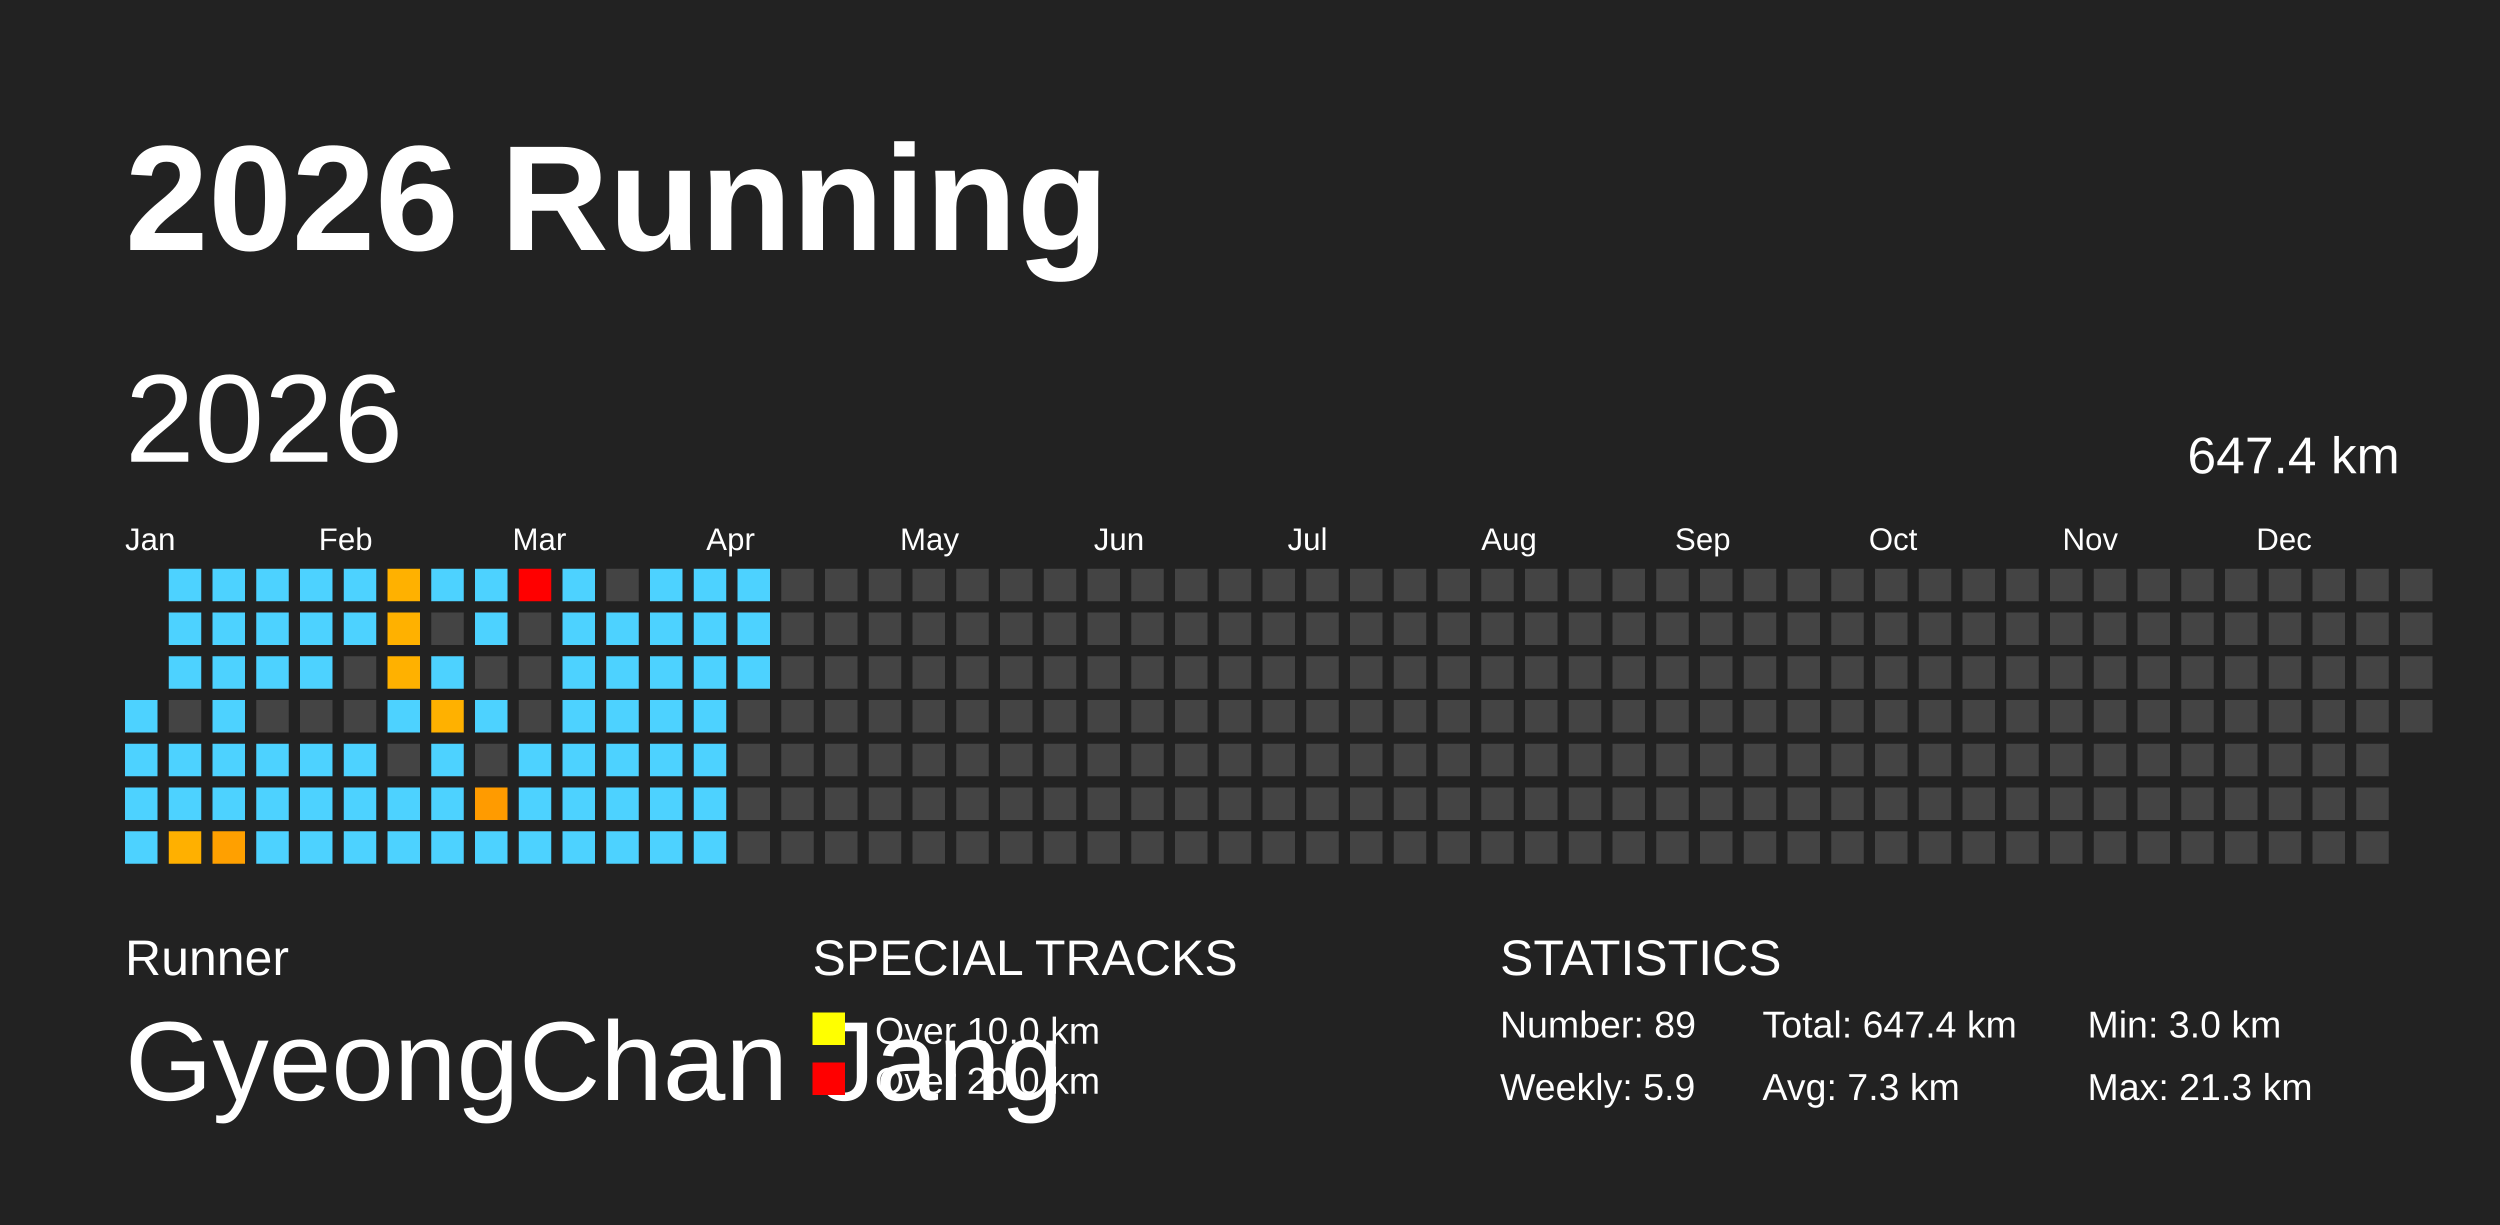
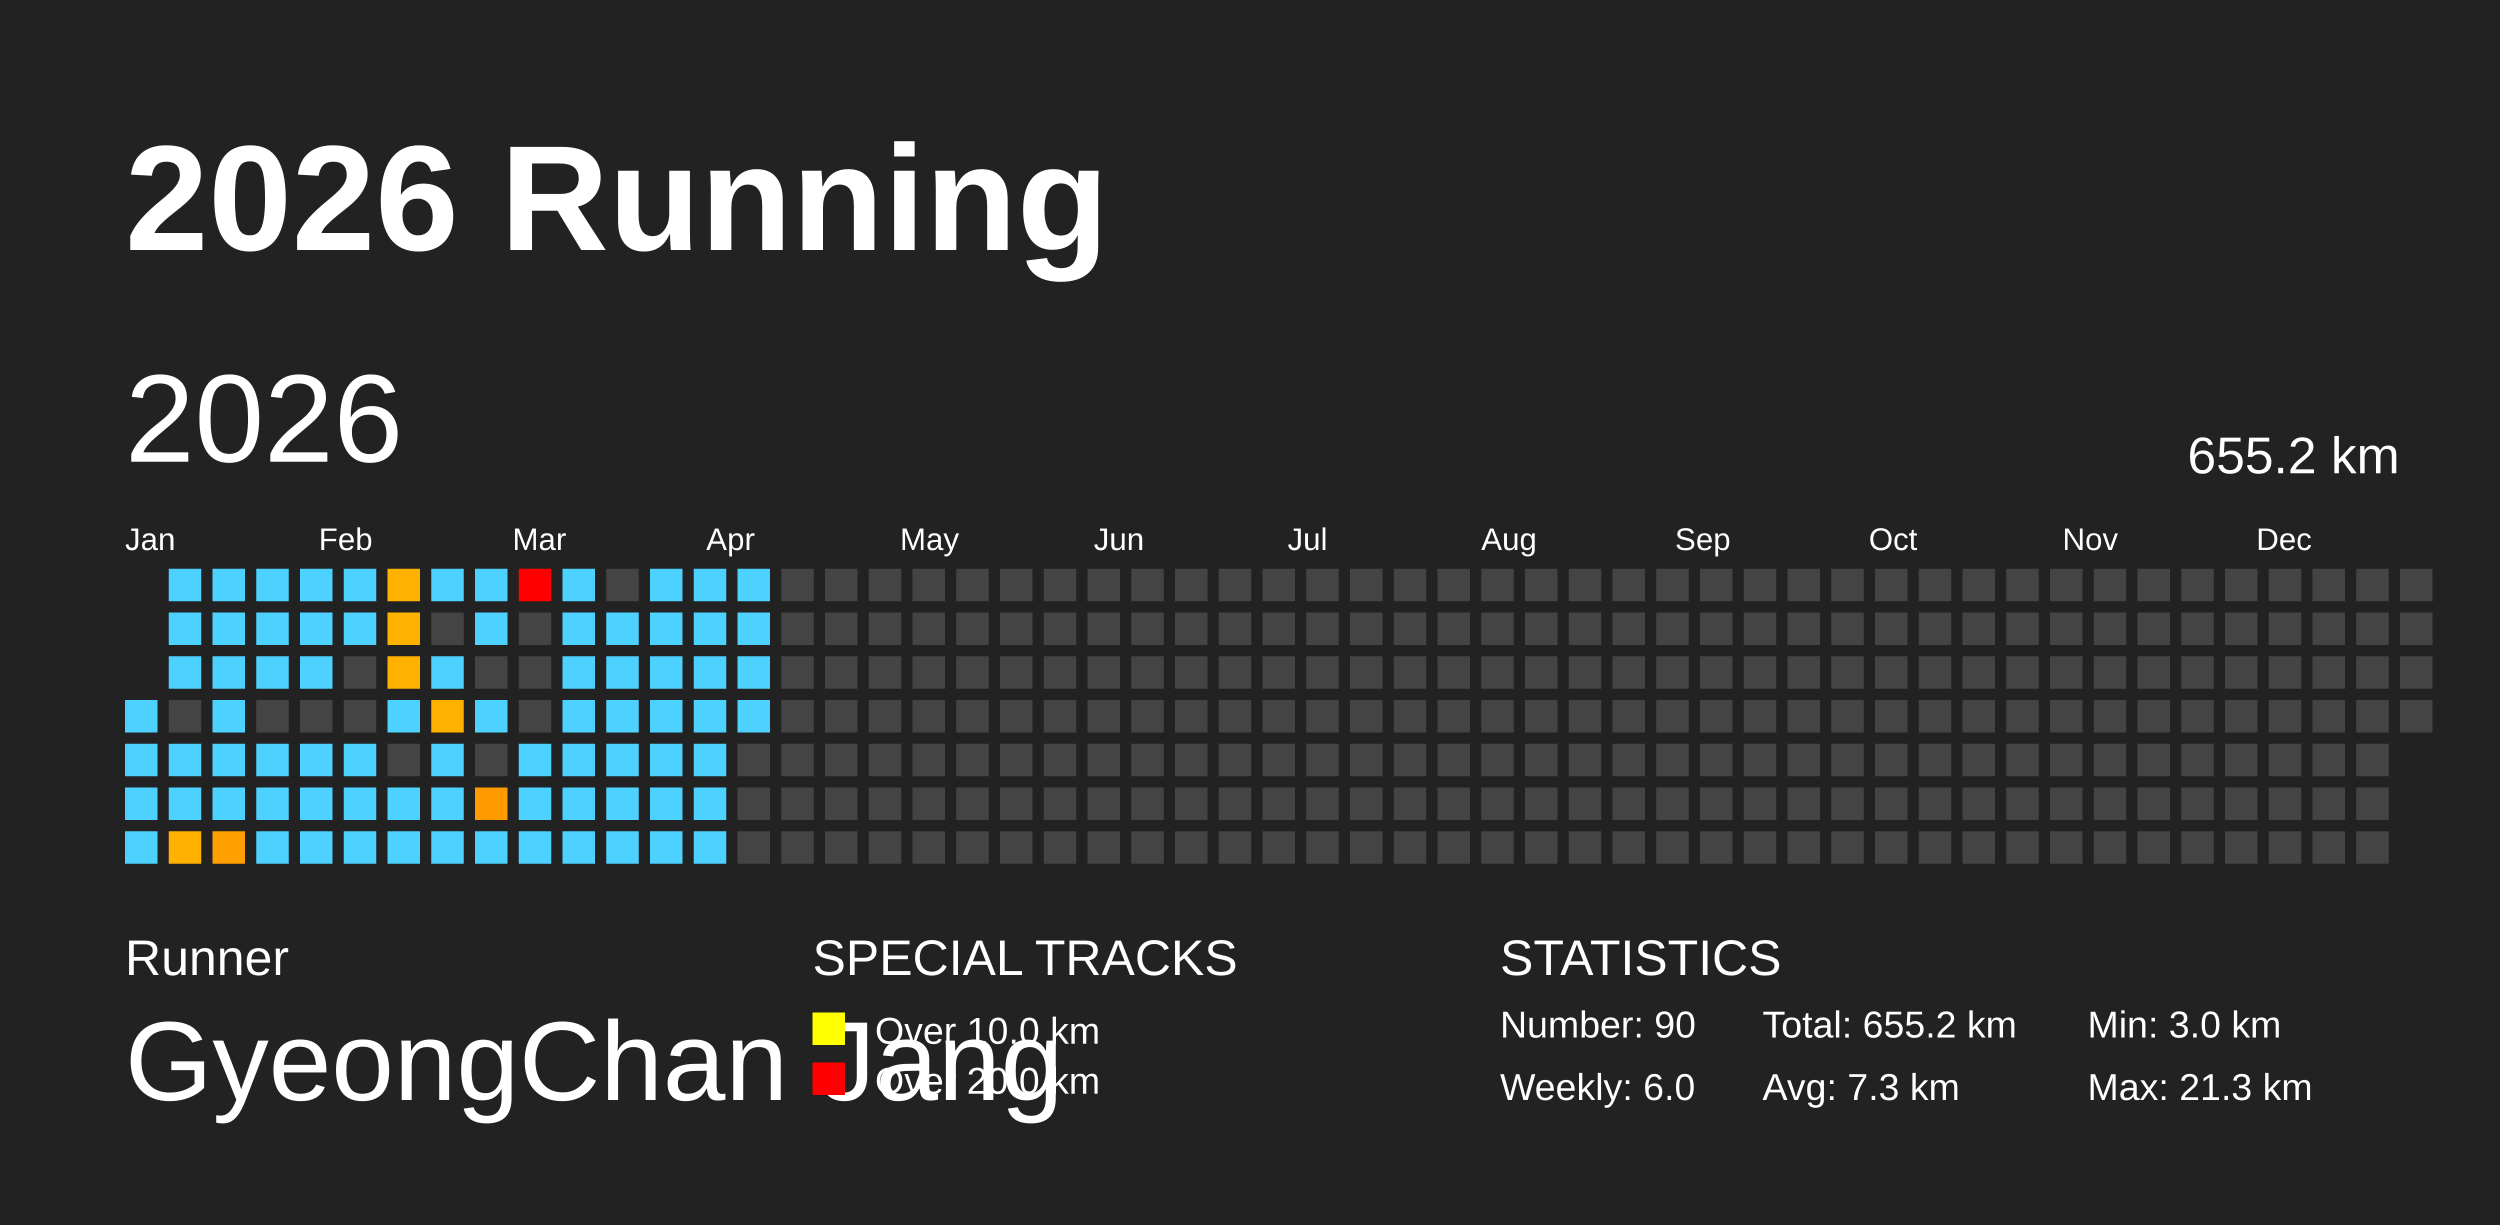
<svg xmlns="http://www.w3.org/2000/svg" baseProfile="full" height="98mm" version="1.1" viewBox="0,0,200,98" width="200mm">
  <defs />
  <rect fill="#222222" height="98" width="200" x="0" y="0" />
  <text fill="#FFFFFF" style="font-size:12px; font-family:Arial; font-weight:bold;" x="10" y="20">2026 Running</text>
  <text fill="#FFFFFF" style="font-size:4px; font-family:Arial" x="10" y="78">Runner</text>
  <text fill="#FFFFFF" style="font-size:9px; font-family:Arial" x="10" y="88">GyeongChan Jang</text>
  <text fill="#FFFFFF" style="font-size:4px; font-family:Arial" x="65" y="78">SPECIAL TRACKS</text>
  <rect fill="yellow" height="2.6" width="2.6" x="65" y="81" />
  <text fill="#FFFFFF" style="font-size:3px; font-family:Arial" x="70" y="83.5">Over 10.0 km</text>
  <rect fill="red" height="2.6" width="2.6" x="65" y="85" />
  <text fill="#FFFFFF" style="font-size:3px; font-family:Arial" x="70" y="87.5">Over 20.0 km</text>
  <text fill="#FFFFFF" style="font-size:4px; font-family:Arial" x="120" y="78">STATISTICS</text>
-   <text fill="#FFFFFF" style="font-size:3px; font-family:Arial" x="120" y="83">Number: 89</text>
-   <text fill="#FFFFFF" style="font-size:3px; font-family:Arial" x="120" y="88">Weekly: 5.9</text>
-   <text fill="#FFFFFF" style="font-size:3px; font-family:Arial" x="141" y="83">Total: 647.4 km</text>
+   <text fill="#FFFFFF" style="font-size:3px; font-family:Arial" x="120" y="83">Number: 90</text>
+   <text fill="#FFFFFF" style="font-size:3px; font-family:Arial" x="120" y="88">Weekly: 6.0</text>
+   <text fill="#FFFFFF" style="font-size:3px; font-family:Arial" x="141" y="83">Total: 655.2 km</text>
  <text fill="#FFFFFF" style="font-size:3px; font-family:Arial" x="141" y="88">Avg: 7.3 km</text>
  <text fill="#FFFFFF" style="font-size:3px; font-family:Arial" x="167" y="83">Min: 3.0 km</text>
  <text fill="#FFFFFF" style="font-size:3px; font-family:Arial" x="167" y="88">Max: 21.3 km</text>
  <text dominant-baseline="hanging" fill="#FFFFFF" style="font-size:10.0px; font-family:Arial;" x="10" y="30">2026</text>
-   <text dominant-baseline="hanging" fill="#FFFFFF" style="font-size:4.125px; font-family:Arial;" x="175" y="35">647.4 km</text>
+   <text dominant-baseline="hanging" fill="#FFFFFF" style="font-size:4.125px; font-family:Arial;" x="175" y="35">655.2 km</text>
  <text fill="#FFFFFF" style="font-size:2.5px; font-family:Arial" x="10.0" y="44">Jan</text>
  <text fill="#FFFFFF" style="font-size:2.5px; font-family:Arial" x="25.5" y="44">Feb</text>
  <text fill="#FFFFFF" style="font-size:2.5px; font-family:Arial" x="41.0" y="44">Mar</text>
  <text fill="#FFFFFF" style="font-size:2.5px; font-family:Arial" x="56.5" y="44">Apr</text>
  <text fill="#FFFFFF" style="font-size:2.5px; font-family:Arial" x="72.0" y="44">May</text>
  <text fill="#FFFFFF" style="font-size:2.5px; font-family:Arial" x="87.5" y="44">Jun</text>
  <text fill="#FFFFFF" style="font-size:2.5px; font-family:Arial" x="103.0" y="44">Jul</text>
  <text fill="#FFFFFF" style="font-size:2.5px; font-family:Arial" x="118.5" y="44">Aug</text>
  <text fill="#FFFFFF" style="font-size:2.5px; font-family:Arial" x="134.0" y="44">Sep</text>
  <text fill="#FFFFFF" style="font-size:2.5px; font-family:Arial" x="149.5" y="44">Oct</text>
  <text fill="#FFFFFF" style="font-size:2.5px; font-family:Arial" x="165.0" y="44">Nov</text>
  <text fill="#FFFFFF" style="font-size:2.5px; font-family:Arial" x="180.5" y="44">Dec</text>
  <rect fill="#4dd2ff" height="2.6" width="2.6" x="10.0" y="56.0" />
  <rect fill="#4dd2ff" height="2.6" width="2.6" x="10.0" y="59.5" />
  <rect fill="#4dd2ff" height="2.6" width="2.6" x="10.0" y="63.0" />
  <rect fill="#4dd2ff" height="2.6" width="2.6" x="10.0" y="66.5" />
  <rect fill="#4dd2ff" height="2.6" width="2.6" x="13.5" y="45.5" />
  <rect fill="#4dd2ff" height="2.6" width="2.6" x="13.5" y="49.0" />
  <rect fill="#4dd2ff" height="2.6" width="2.6" x="13.5" y="52.5" />
  <rect fill="#444444" height="2.6" width="2.6" x="13.5" y="56.0" />
  <rect fill="#4dd2ff" height="2.6" width="2.6" x="13.5" y="59.5" />
  <rect fill="#4dd2ff" height="2.6" width="2.6" x="13.5" y="63.0" />
  <rect fill="#ffb000" height="2.6" width="2.6" x="13.5" y="66.5" />
  <rect fill="#4dd2ff" height="2.6" width="2.6" x="17.0" y="45.5" />
  <rect fill="#4dd2ff" height="2.6" width="2.6" x="17.0" y="49.0" />
  <rect fill="#4dd2ff" height="2.6" width="2.6" x="17.0" y="52.5" />
  <rect fill="#4dd2ff" height="2.6" width="2.6" x="17.0" y="56.0" />
  <rect fill="#4dd2ff" height="2.6" width="2.6" x="17.0" y="59.5" />
  <rect fill="#4dd2ff" height="2.6" width="2.6" x="17.0" y="63.0" />
  <rect fill="#ffa000" height="2.6" width="2.6" x="17.0" y="66.5" />
  <rect fill="#4dd2ff" height="2.6" width="2.6" x="20.5" y="45.5" />
  <rect fill="#4dd2ff" height="2.6" width="2.6" x="20.5" y="49.0" />
  <rect fill="#4dd2ff" height="2.6" width="2.6" x="20.5" y="52.5" />
  <rect fill="#444444" height="2.6" width="2.6" x="20.5" y="56.0" />
  <rect fill="#4dd2ff" height="2.6" width="2.6" x="20.5" y="59.5" />
  <rect fill="#4dd2ff" height="2.6" width="2.6" x="20.5" y="63.0" />
  <rect fill="#4dd2ff" height="2.6" width="2.6" x="20.5" y="66.5" />
  <rect fill="#4dd2ff" height="2.6" width="2.6" x="24.0" y="45.5" />
  <rect fill="#4dd2ff" height="2.6" width="2.6" x="24.0" y="49.0" />
  <rect fill="#4dd2ff" height="2.6" width="2.6" x="24.0" y="52.5" />
  <rect fill="#444444" height="2.6" width="2.6" x="24.0" y="56.0" />
  <rect fill="#4dd2ff" height="2.6" width="2.6" x="24.0" y="59.5" />
  <rect fill="#4dd2ff" height="2.6" width="2.6" x="24.0" y="63.0" />
  <rect fill="#4dd2ff" height="2.6" width="2.6" x="24.0" y="66.5" />
  <rect fill="#4dd2ff" height="2.6" width="2.6" x="27.5" y="45.5" />
  <rect fill="#4dd2ff" height="2.6" width="2.6" x="27.5" y="49.0" />
  <rect fill="#444444" height="2.6" width="2.6" x="27.5" y="52.5" />
  <rect fill="#444444" height="2.6" width="2.6" x="27.5" y="56.0" />
  <rect fill="#4dd2ff" height="2.6" width="2.6" x="27.5" y="59.5" />
  <rect fill="#4dd2ff" height="2.6" width="2.6" x="27.5" y="63.0" />
  <rect fill="#4dd2ff" height="2.6" width="2.6" x="27.5" y="66.5" />
  <rect fill="#ffb100" height="2.6" width="2.6" x="31.0" y="45.5" />
  <rect fill="#ffb100" height="2.6" width="2.6" x="31.0" y="49.0" />
  <rect fill="#ffb100" height="2.6" width="2.6" x="31.0" y="52.5" />
  <rect fill="#4dd2ff" height="2.6" width="2.6" x="31.0" y="56.0" />
  <rect fill="#444444" height="2.6" width="2.6" x="31.0" y="59.5" />
  <rect fill="#4dd2ff" height="2.6" width="2.6" x="31.0" y="63.0" />
  <rect fill="#4dd2ff" height="2.6" width="2.6" x="31.0" y="66.5" />
  <rect fill="#4dd2ff" height="2.6" width="2.6" x="34.5" y="45.5" />
  <rect fill="#444444" height="2.6" width="2.6" x="34.5" y="49.0" />
  <rect fill="#4dd2ff" height="2.6" width="2.6" x="34.5" y="52.5" />
  <rect fill="#ffb100" height="2.6" width="2.6" x="34.5" y="56.0" />
  <rect fill="#4dd2ff" height="2.6" width="2.6" x="34.5" y="59.5" />
  <rect fill="#4dd2ff" height="2.6" width="2.6" x="34.5" y="63.0" />
  <rect fill="#4dd2ff" height="2.6" width="2.6" x="34.5" y="66.5" />
  <rect fill="#4dd2ff" height="2.6" width="2.6" x="38.0" y="45.5" />
  <rect fill="#4dd2ff" height="2.6" width="2.6" x="38.0" y="49.0" />
  <rect fill="#444444" height="2.6" width="2.6" x="38.0" y="52.5" />
  <rect fill="#4dd2ff" height="2.6" width="2.6" x="38.0" y="56.0" />
  <rect fill="#444444" height="2.6" width="2.6" x="38.0" y="59.5" />
  <rect fill="#ff9b00" height="2.6" width="2.6" x="38.0" y="63.0" />
  <rect fill="#4dd2ff" height="2.6" width="2.6" x="38.0" y="66.5" />
  <rect fill="red" height="2.6" width="2.6" x="41.5" y="45.5" />
  <rect fill="#444444" height="2.6" width="2.6" x="41.5" y="49.0" />
  <rect fill="#444444" height="2.6" width="2.6" x="41.5" y="52.5" />
  <rect fill="#444444" height="2.6" width="2.6" x="41.5" y="56.0" />
  <rect fill="#4dd2ff" height="2.6" width="2.6" x="41.5" y="59.5" />
  <rect fill="#4dd2ff" height="2.6" width="2.6" x="41.5" y="63.0" />
  <rect fill="#4dd2ff" height="2.6" width="2.6" x="41.5" y="66.5" />
  <rect fill="#4dd2ff" height="2.6" width="2.6" x="45.0" y="45.5" />
  <rect fill="#4dd2ff" height="2.6" width="2.6" x="45.0" y="49.0" />
  <rect fill="#4dd2ff" height="2.6" width="2.6" x="45.0" y="52.5" />
  <rect fill="#4dd2ff" height="2.6" width="2.6" x="45.0" y="56.0" />
  <rect fill="#4dd2ff" height="2.6" width="2.6" x="45.0" y="59.5" />
  <rect fill="#4dd2ff" height="2.6" width="2.6" x="45.0" y="63.0" />
  <rect fill="#4dd2ff" height="2.6" width="2.6" x="45.0" y="66.5" />
  <rect fill="#444444" height="2.6" width="2.6" x="48.5" y="45.5" />
  <rect fill="#4dd2ff" height="2.6" width="2.6" x="48.5" y="49.0" />
  <rect fill="#4dd2ff" height="2.6" width="2.6" x="48.5" y="52.5" />
  <rect fill="#4dd2ff" height="2.6" width="2.6" x="48.5" y="56.0" />
  <rect fill="#4dd2ff" height="2.6" width="2.6" x="48.5" y="59.5" />
  <rect fill="#4dd2ff" height="2.6" width="2.6" x="48.5" y="63.0" />
  <rect fill="#4dd2ff" height="2.6" width="2.6" x="48.5" y="66.5" />
  <rect fill="#4dd2ff" height="2.6" width="2.6" x="52.0" y="45.5" />
  <rect fill="#4dd2ff" height="2.6" width="2.6" x="52.0" y="49.0" />
  <rect fill="#4dd2ff" height="2.6" width="2.6" x="52.0" y="52.5" />
  <rect fill="#4dd2ff" height="2.6" width="2.6" x="52.0" y="56.0" />
  <rect fill="#4dd2ff" height="2.6" width="2.6" x="52.0" y="59.5" />
  <rect fill="#4dd2ff" height="2.6" width="2.6" x="52.0" y="63.0" />
  <rect fill="#4dd2ff" height="2.6" width="2.6" x="52.0" y="66.5" />
  <rect fill="#4dd2ff" height="2.6" width="2.6" x="55.5" y="45.5" />
  <rect fill="#4dd2ff" height="2.6" width="2.6" x="55.5" y="49.0" />
  <rect fill="#4dd2ff" height="2.6" width="2.6" x="55.5" y="52.5" />
  <rect fill="#4dd2ff" height="2.6" width="2.6" x="55.5" y="56.0" />
  <rect fill="#4dd2ff" height="2.6" width="2.6" x="55.5" y="59.5" />
  <rect fill="#4dd2ff" height="2.6" width="2.6" x="55.5" y="63.0" />
  <rect fill="#4dd2ff" height="2.6" width="2.6" x="55.5" y="66.5" />
  <rect fill="#4dd2ff" height="2.6" width="2.6" x="59.0" y="45.5" />
  <rect fill="#4dd2ff" height="2.6" width="2.6" x="59.0" y="49.0" />
  <rect fill="#4dd2ff" height="2.6" width="2.6" x="59.0" y="52.5" />
-   <rect fill="#444444" height="2.6" width="2.6" x="59.0" y="56.0" />
+   <rect fill="#4dd2ff" height="2.6" width="2.6" x="59.0" y="56.0" />
  <rect fill="#444444" height="2.6" width="2.6" x="59.0" y="59.5" />
  <rect fill="#444444" height="2.6" width="2.6" x="59.0" y="63.0" />
  <rect fill="#444444" height="2.6" width="2.6" x="59.0" y="66.5" />
  <rect fill="#444444" height="2.6" width="2.6" x="62.5" y="45.5" />
  <rect fill="#444444" height="2.6" width="2.6" x="62.5" y="49.0" />
  <rect fill="#444444" height="2.6" width="2.6" x="62.5" y="52.5" />
  <rect fill="#444444" height="2.6" width="2.6" x="62.5" y="56.0" />
  <rect fill="#444444" height="2.6" width="2.6" x="62.5" y="59.5" />
  <rect fill="#444444" height="2.6" width="2.6" x="62.5" y="63.0" />
  <rect fill="#444444" height="2.6" width="2.6" x="62.5" y="66.5" />
  <rect fill="#444444" height="2.6" width="2.6" x="66.0" y="45.5" />
  <rect fill="#444444" height="2.6" width="2.6" x="66.0" y="49.0" />
  <rect fill="#444444" height="2.6" width="2.6" x="66.0" y="52.5" />
  <rect fill="#444444" height="2.6" width="2.6" x="66.0" y="56.0" />
  <rect fill="#444444" height="2.6" width="2.6" x="66.0" y="59.5" />
  <rect fill="#444444" height="2.6" width="2.6" x="66.0" y="63.0" />
  <rect fill="#444444" height="2.6" width="2.6" x="66.0" y="66.5" />
  <rect fill="#444444" height="2.6" width="2.6" x="69.5" y="45.5" />
  <rect fill="#444444" height="2.6" width="2.6" x="69.5" y="49.0" />
  <rect fill="#444444" height="2.6" width="2.6" x="69.5" y="52.5" />
  <rect fill="#444444" height="2.6" width="2.6" x="69.5" y="56.0" />
  <rect fill="#444444" height="2.6" width="2.6" x="69.5" y="59.5" />
  <rect fill="#444444" height="2.6" width="2.6" x="69.5" y="63.0" />
  <rect fill="#444444" height="2.6" width="2.6" x="69.5" y="66.5" />
  <rect fill="#444444" height="2.6" width="2.6" x="73.0" y="45.5" />
  <rect fill="#444444" height="2.6" width="2.6" x="73.0" y="49.0" />
  <rect fill="#444444" height="2.6" width="2.6" x="73.0" y="52.5" />
  <rect fill="#444444" height="2.6" width="2.6" x="73.0" y="56.0" />
  <rect fill="#444444" height="2.6" width="2.6" x="73.0" y="59.5" />
  <rect fill="#444444" height="2.6" width="2.6" x="73.0" y="63.0" />
  <rect fill="#444444" height="2.6" width="2.6" x="73.0" y="66.5" />
  <rect fill="#444444" height="2.6" width="2.6" x="76.5" y="45.5" />
  <rect fill="#444444" height="2.6" width="2.6" x="76.5" y="49.0" />
  <rect fill="#444444" height="2.6" width="2.6" x="76.5" y="52.5" />
  <rect fill="#444444" height="2.6" width="2.6" x="76.5" y="56.0" />
  <rect fill="#444444" height="2.6" width="2.6" x="76.5" y="59.5" />
  <rect fill="#444444" height="2.6" width="2.6" x="76.5" y="63.0" />
  <rect fill="#444444" height="2.6" width="2.6" x="76.5" y="66.5" />
  <rect fill="#444444" height="2.6" width="2.6" x="80.0" y="45.5" />
  <rect fill="#444444" height="2.6" width="2.6" x="80.0" y="49.0" />
  <rect fill="#444444" height="2.6" width="2.6" x="80.0" y="52.5" />
  <rect fill="#444444" height="2.6" width="2.6" x="80.0" y="56.0" />
  <rect fill="#444444" height="2.6" width="2.6" x="80.0" y="59.5" />
  <rect fill="#444444" height="2.6" width="2.6" x="80.0" y="63.0" />
  <rect fill="#444444" height="2.6" width="2.6" x="80.0" y="66.5" />
  <rect fill="#444444" height="2.6" width="2.6" x="83.5" y="45.5" />
  <rect fill="#444444" height="2.6" width="2.6" x="83.5" y="49.0" />
  <rect fill="#444444" height="2.6" width="2.6" x="83.5" y="52.5" />
  <rect fill="#444444" height="2.6" width="2.6" x="83.5" y="56.0" />
  <rect fill="#444444" height="2.6" width="2.6" x="83.5" y="59.5" />
  <rect fill="#444444" height="2.6" width="2.6" x="83.5" y="63.0" />
  <rect fill="#444444" height="2.6" width="2.6" x="83.5" y="66.5" />
  <rect fill="#444444" height="2.6" width="2.6" x="87.0" y="45.5" />
  <rect fill="#444444" height="2.6" width="2.6" x="87.0" y="49.0" />
  <rect fill="#444444" height="2.6" width="2.6" x="87.0" y="52.5" />
  <rect fill="#444444" height="2.6" width="2.6" x="87.0" y="56.0" />
  <rect fill="#444444" height="2.6" width="2.6" x="87.0" y="59.5" />
  <rect fill="#444444" height="2.6" width="2.6" x="87.0" y="63.0" />
  <rect fill="#444444" height="2.6" width="2.6" x="87.0" y="66.5" />
  <rect fill="#444444" height="2.6" width="2.6" x="90.5" y="45.5" />
  <rect fill="#444444" height="2.6" width="2.6" x="90.5" y="49.0" />
  <rect fill="#444444" height="2.6" width="2.6" x="90.5" y="52.5" />
  <rect fill="#444444" height="2.6" width="2.6" x="90.5" y="56.0" />
  <rect fill="#444444" height="2.6" width="2.6" x="90.5" y="59.5" />
  <rect fill="#444444" height="2.6" width="2.6" x="90.5" y="63.0" />
  <rect fill="#444444" height="2.6" width="2.6" x="90.5" y="66.5" />
  <rect fill="#444444" height="2.6" width="2.6" x="94.0" y="45.5" />
  <rect fill="#444444" height="2.6" width="2.6" x="94.0" y="49.0" />
  <rect fill="#444444" height="2.6" width="2.6" x="94.0" y="52.5" />
  <rect fill="#444444" height="2.6" width="2.6" x="94.0" y="56.0" />
  <rect fill="#444444" height="2.6" width="2.6" x="94.0" y="59.5" />
  <rect fill="#444444" height="2.6" width="2.6" x="94.0" y="63.0" />
  <rect fill="#444444" height="2.6" width="2.6" x="94.0" y="66.5" />
  <rect fill="#444444" height="2.6" width="2.6" x="97.5" y="45.5" />
  <rect fill="#444444" height="2.6" width="2.6" x="97.5" y="49.0" />
  <rect fill="#444444" height="2.6" width="2.6" x="97.5" y="52.5" />
  <rect fill="#444444" height="2.6" width="2.6" x="97.5" y="56.0" />
  <rect fill="#444444" height="2.6" width="2.6" x="97.5" y="59.5" />
  <rect fill="#444444" height="2.6" width="2.6" x="97.5" y="63.0" />
  <rect fill="#444444" height="2.6" width="2.6" x="97.5" y="66.5" />
  <rect fill="#444444" height="2.6" width="2.6" x="101.0" y="45.5" />
  <rect fill="#444444" height="2.6" width="2.6" x="101.0" y="49.0" />
  <rect fill="#444444" height="2.6" width="2.6" x="101.0" y="52.5" />
  <rect fill="#444444" height="2.6" width="2.6" x="101.0" y="56.0" />
  <rect fill="#444444" height="2.6" width="2.6" x="101.0" y="59.5" />
  <rect fill="#444444" height="2.6" width="2.6" x="101.0" y="63.0" />
  <rect fill="#444444" height="2.6" width="2.6" x="101.0" y="66.5" />
  <rect fill="#444444" height="2.6" width="2.6" x="104.5" y="45.5" />
  <rect fill="#444444" height="2.6" width="2.6" x="104.5" y="49.0" />
  <rect fill="#444444" height="2.6" width="2.6" x="104.5" y="52.5" />
  <rect fill="#444444" height="2.6" width="2.6" x="104.5" y="56.0" />
  <rect fill="#444444" height="2.6" width="2.6" x="104.5" y="59.5" />
  <rect fill="#444444" height="2.6" width="2.6" x="104.5" y="63.0" />
  <rect fill="#444444" height="2.6" width="2.6" x="104.5" y="66.5" />
  <rect fill="#444444" height="2.6" width="2.6" x="108.0" y="45.5" />
  <rect fill="#444444" height="2.6" width="2.6" x="108.0" y="49.0" />
  <rect fill="#444444" height="2.6" width="2.6" x="108.0" y="52.5" />
  <rect fill="#444444" height="2.6" width="2.6" x="108.0" y="56.0" />
  <rect fill="#444444" height="2.6" width="2.6" x="108.0" y="59.5" />
  <rect fill="#444444" height="2.6" width="2.6" x="108.0" y="63.0" />
  <rect fill="#444444" height="2.6" width="2.6" x="108.0" y="66.5" />
  <rect fill="#444444" height="2.6" width="2.6" x="111.5" y="45.5" />
  <rect fill="#444444" height="2.6" width="2.6" x="111.5" y="49.0" />
  <rect fill="#444444" height="2.6" width="2.6" x="111.5" y="52.5" />
  <rect fill="#444444" height="2.6" width="2.6" x="111.5" y="56.0" />
  <rect fill="#444444" height="2.6" width="2.6" x="111.5" y="59.5" />
  <rect fill="#444444" height="2.6" width="2.6" x="111.5" y="63.0" />
  <rect fill="#444444" height="2.6" width="2.6" x="111.5" y="66.5" />
  <rect fill="#444444" height="2.6" width="2.6" x="115.0" y="45.5" />
  <rect fill="#444444" height="2.6" width="2.6" x="115.0" y="49.0" />
  <rect fill="#444444" height="2.6" width="2.6" x="115.0" y="52.5" />
  <rect fill="#444444" height="2.6" width="2.6" x="115.0" y="56.0" />
  <rect fill="#444444" height="2.6" width="2.6" x="115.0" y="59.5" />
  <rect fill="#444444" height="2.6" width="2.6" x="115.0" y="63.0" />
  <rect fill="#444444" height="2.6" width="2.6" x="115.0" y="66.5" />
  <rect fill="#444444" height="2.6" width="2.6" x="118.5" y="45.5" />
  <rect fill="#444444" height="2.6" width="2.6" x="118.5" y="49.0" />
  <rect fill="#444444" height="2.6" width="2.6" x="118.5" y="52.5" />
  <rect fill="#444444" height="2.6" width="2.6" x="118.5" y="56.0" />
  <rect fill="#444444" height="2.6" width="2.6" x="118.5" y="59.5" />
  <rect fill="#444444" height="2.6" width="2.6" x="118.5" y="63.0" />
  <rect fill="#444444" height="2.6" width="2.6" x="118.5" y="66.5" />
  <rect fill="#444444" height="2.6" width="2.6" x="122.0" y="45.5" />
  <rect fill="#444444" height="2.6" width="2.6" x="122.0" y="49.0" />
  <rect fill="#444444" height="2.6" width="2.6" x="122.0" y="52.5" />
  <rect fill="#444444" height="2.6" width="2.6" x="122.0" y="56.0" />
  <rect fill="#444444" height="2.6" width="2.6" x="122.0" y="59.5" />
  <rect fill="#444444" height="2.6" width="2.6" x="122.0" y="63.0" />
  <rect fill="#444444" height="2.6" width="2.6" x="122.0" y="66.5" />
  <rect fill="#444444" height="2.6" width="2.6" x="125.5" y="45.5" />
  <rect fill="#444444" height="2.6" width="2.6" x="125.5" y="49.0" />
  <rect fill="#444444" height="2.6" width="2.6" x="125.5" y="52.5" />
  <rect fill="#444444" height="2.6" width="2.6" x="125.5" y="56.0" />
  <rect fill="#444444" height="2.6" width="2.6" x="125.5" y="59.5" />
  <rect fill="#444444" height="2.6" width="2.6" x="125.5" y="63.0" />
  <rect fill="#444444" height="2.6" width="2.6" x="125.5" y="66.5" />
  <rect fill="#444444" height="2.6" width="2.6" x="129.0" y="45.5" />
  <rect fill="#444444" height="2.6" width="2.6" x="129.0" y="49.0" />
  <rect fill="#444444" height="2.6" width="2.6" x="129.0" y="52.5" />
  <rect fill="#444444" height="2.6" width="2.6" x="129.0" y="56.0" />
  <rect fill="#444444" height="2.6" width="2.6" x="129.0" y="59.5" />
  <rect fill="#444444" height="2.6" width="2.6" x="129.0" y="63.0" />
  <rect fill="#444444" height="2.6" width="2.6" x="129.0" y="66.5" />
  <rect fill="#444444" height="2.6" width="2.6" x="132.5" y="45.5" />
  <rect fill="#444444" height="2.6" width="2.6" x="132.5" y="49.0" />
  <rect fill="#444444" height="2.6" width="2.6" x="132.5" y="52.5" />
  <rect fill="#444444" height="2.6" width="2.6" x="132.5" y="56.0" />
  <rect fill="#444444" height="2.6" width="2.6" x="132.5" y="59.5" />
  <rect fill="#444444" height="2.6" width="2.6" x="132.5" y="63.0" />
  <rect fill="#444444" height="2.6" width="2.6" x="132.5" y="66.5" />
  <rect fill="#444444" height="2.6" width="2.6" x="136.0" y="45.5" />
  <rect fill="#444444" height="2.6" width="2.6" x="136.0" y="49.0" />
  <rect fill="#444444" height="2.6" width="2.6" x="136.0" y="52.5" />
  <rect fill="#444444" height="2.6" width="2.6" x="136.0" y="56.0" />
  <rect fill="#444444" height="2.6" width="2.6" x="136.0" y="59.5" />
  <rect fill="#444444" height="2.6" width="2.6" x="136.0" y="63.0" />
  <rect fill="#444444" height="2.6" width="2.6" x="136.0" y="66.5" />
  <rect fill="#444444" height="2.6" width="2.6" x="139.5" y="45.5" />
  <rect fill="#444444" height="2.6" width="2.6" x="139.5" y="49.0" />
  <rect fill="#444444" height="2.6" width="2.6" x="139.5" y="52.5" />
  <rect fill="#444444" height="2.6" width="2.6" x="139.5" y="56.0" />
  <rect fill="#444444" height="2.6" width="2.6" x="139.5" y="59.5" />
  <rect fill="#444444" height="2.6" width="2.6" x="139.5" y="63.0" />
  <rect fill="#444444" height="2.6" width="2.6" x="139.5" y="66.5" />
  <rect fill="#444444" height="2.6" width="2.6" x="143.0" y="45.5" />
  <rect fill="#444444" height="2.6" width="2.6" x="143.0" y="49.0" />
  <rect fill="#444444" height="2.6" width="2.6" x="143.0" y="52.5" />
  <rect fill="#444444" height="2.6" width="2.6" x="143.0" y="56.0" />
  <rect fill="#444444" height="2.6" width="2.6" x="143.0" y="59.5" />
  <rect fill="#444444" height="2.6" width="2.6" x="143.0" y="63.0" />
  <rect fill="#444444" height="2.6" width="2.6" x="143.0" y="66.5" />
  <rect fill="#444444" height="2.6" width="2.6" x="146.5" y="45.5" />
  <rect fill="#444444" height="2.6" width="2.6" x="146.5" y="49.0" />
  <rect fill="#444444" height="2.6" width="2.6" x="146.5" y="52.5" />
  <rect fill="#444444" height="2.6" width="2.6" x="146.5" y="56.0" />
  <rect fill="#444444" height="2.6" width="2.6" x="146.5" y="59.5" />
  <rect fill="#444444" height="2.6" width="2.6" x="146.5" y="63.0" />
  <rect fill="#444444" height="2.6" width="2.6" x="146.5" y="66.5" />
  <rect fill="#444444" height="2.6" width="2.6" x="150.0" y="45.5" />
  <rect fill="#444444" height="2.6" width="2.6" x="150.0" y="49.0" />
  <rect fill="#444444" height="2.6" width="2.6" x="150.0" y="52.5" />
  <rect fill="#444444" height="2.6" width="2.6" x="150.0" y="56.0" />
  <rect fill="#444444" height="2.6" width="2.6" x="150.0" y="59.5" />
  <rect fill="#444444" height="2.6" width="2.6" x="150.0" y="63.0" />
  <rect fill="#444444" height="2.6" width="2.6" x="150.0" y="66.5" />
  <rect fill="#444444" height="2.6" width="2.6" x="153.5" y="45.5" />
  <rect fill="#444444" height="2.6" width="2.6" x="153.5" y="49.0" />
  <rect fill="#444444" height="2.6" width="2.6" x="153.5" y="52.5" />
  <rect fill="#444444" height="2.6" width="2.6" x="153.5" y="56.0" />
  <rect fill="#444444" height="2.6" width="2.6" x="153.5" y="59.5" />
  <rect fill="#444444" height="2.6" width="2.6" x="153.5" y="63.0" />
  <rect fill="#444444" height="2.6" width="2.6" x="153.5" y="66.5" />
  <rect fill="#444444" height="2.6" width="2.6" x="157.0" y="45.5" />
  <rect fill="#444444" height="2.6" width="2.6" x="157.0" y="49.0" />
  <rect fill="#444444" height="2.6" width="2.6" x="157.0" y="52.5" />
  <rect fill="#444444" height="2.6" width="2.6" x="157.0" y="56.0" />
  <rect fill="#444444" height="2.6" width="2.6" x="157.0" y="59.5" />
  <rect fill="#444444" height="2.6" width="2.6" x="157.0" y="63.0" />
  <rect fill="#444444" height="2.6" width="2.6" x="157.0" y="66.5" />
  <rect fill="#444444" height="2.6" width="2.6" x="160.5" y="45.5" />
  <rect fill="#444444" height="2.6" width="2.6" x="160.5" y="49.0" />
  <rect fill="#444444" height="2.6" width="2.6" x="160.5" y="52.5" />
  <rect fill="#444444" height="2.6" width="2.6" x="160.5" y="56.0" />
  <rect fill="#444444" height="2.6" width="2.6" x="160.5" y="59.5" />
  <rect fill="#444444" height="2.6" width="2.6" x="160.5" y="63.0" />
  <rect fill="#444444" height="2.6" width="2.6" x="160.5" y="66.5" />
  <rect fill="#444444" height="2.6" width="2.6" x="164.0" y="45.5" />
  <rect fill="#444444" height="2.6" width="2.6" x="164.0" y="49.0" />
  <rect fill="#444444" height="2.6" width="2.6" x="164.0" y="52.5" />
  <rect fill="#444444" height="2.6" width="2.6" x="164.0" y="56.0" />
  <rect fill="#444444" height="2.6" width="2.6" x="164.0" y="59.5" />
  <rect fill="#444444" height="2.6" width="2.6" x="164.0" y="63.0" />
  <rect fill="#444444" height="2.6" width="2.6" x="164.0" y="66.5" />
  <rect fill="#444444" height="2.6" width="2.6" x="167.5" y="45.5" />
  <rect fill="#444444" height="2.6" width="2.6" x="167.5" y="49.0" />
  <rect fill="#444444" height="2.6" width="2.6" x="167.5" y="52.5" />
  <rect fill="#444444" height="2.6" width="2.6" x="167.5" y="56.0" />
  <rect fill="#444444" height="2.6" width="2.6" x="167.5" y="59.5" />
  <rect fill="#444444" height="2.6" width="2.6" x="167.5" y="63.0" />
  <rect fill="#444444" height="2.6" width="2.6" x="167.5" y="66.5" />
  <rect fill="#444444" height="2.6" width="2.6" x="171.0" y="45.5" />
  <rect fill="#444444" height="2.6" width="2.6" x="171.0" y="49.0" />
  <rect fill="#444444" height="2.6" width="2.6" x="171.0" y="52.5" />
  <rect fill="#444444" height="2.6" width="2.6" x="171.0" y="56.0" />
  <rect fill="#444444" height="2.6" width="2.6" x="171.0" y="59.5" />
  <rect fill="#444444" height="2.6" width="2.6" x="171.0" y="63.0" />
  <rect fill="#444444" height="2.6" width="2.6" x="171.0" y="66.5" />
  <rect fill="#444444" height="2.6" width="2.6" x="174.5" y="45.5" />
  <rect fill="#444444" height="2.6" width="2.6" x="174.5" y="49.0" />
  <rect fill="#444444" height="2.6" width="2.6" x="174.5" y="52.5" />
  <rect fill="#444444" height="2.6" width="2.6" x="174.5" y="56.0" />
  <rect fill="#444444" height="2.6" width="2.6" x="174.5" y="59.5" />
  <rect fill="#444444" height="2.6" width="2.6" x="174.5" y="63.0" />
  <rect fill="#444444" height="2.6" width="2.6" x="174.5" y="66.5" />
  <rect fill="#444444" height="2.6" width="2.6" x="178.0" y="45.5" />
  <rect fill="#444444" height="2.6" width="2.6" x="178.0" y="49.0" />
  <rect fill="#444444" height="2.6" width="2.6" x="178.0" y="52.5" />
  <rect fill="#444444" height="2.6" width="2.6" x="178.0" y="56.0" />
  <rect fill="#444444" height="2.6" width="2.6" x="178.0" y="59.5" />
  <rect fill="#444444" height="2.6" width="2.6" x="178.0" y="63.0" />
  <rect fill="#444444" height="2.6" width="2.6" x="178.0" y="66.5" />
  <rect fill="#444444" height="2.6" width="2.6" x="181.5" y="45.5" />
  <rect fill="#444444" height="2.6" width="2.6" x="181.5" y="49.0" />
  <rect fill="#444444" height="2.6" width="2.6" x="181.5" y="52.5" />
  <rect fill="#444444" height="2.6" width="2.6" x="181.5" y="56.0" />
  <rect fill="#444444" height="2.6" width="2.6" x="181.5" y="59.5" />
  <rect fill="#444444" height="2.6" width="2.6" x="181.5" y="63.0" />
  <rect fill="#444444" height="2.6" width="2.6" x="181.5" y="66.5" />
  <rect fill="#444444" height="2.6" width="2.6" x="185.0" y="45.5" />
  <rect fill="#444444" height="2.6" width="2.6" x="185.0" y="49.0" />
  <rect fill="#444444" height="2.6" width="2.6" x="185.0" y="52.5" />
  <rect fill="#444444" height="2.6" width="2.6" x="185.0" y="56.0" />
  <rect fill="#444444" height="2.6" width="2.6" x="185.0" y="59.5" />
  <rect fill="#444444" height="2.6" width="2.6" x="185.0" y="63.0" />
  <rect fill="#444444" height="2.6" width="2.6" x="185.0" y="66.5" />
  <rect fill="#444444" height="2.6" width="2.6" x="188.5" y="45.5" />
  <rect fill="#444444" height="2.6" width="2.6" x="188.5" y="49.0" />
  <rect fill="#444444" height="2.6" width="2.6" x="188.5" y="52.5" />
  <rect fill="#444444" height="2.6" width="2.6" x="188.5" y="56.0" />
  <rect fill="#444444" height="2.6" width="2.6" x="188.5" y="59.5" />
  <rect fill="#444444" height="2.6" width="2.6" x="188.5" y="63.0" />
  <rect fill="#444444" height="2.6" width="2.6" x="188.5" y="66.5" />
  <rect fill="#444444" height="2.6" width="2.6" x="192.0" y="45.5" />
  <rect fill="#444444" height="2.6" width="2.6" x="192.0" y="49.0" />
  <rect fill="#444444" height="2.6" width="2.6" x="192.0" y="52.5" />
  <rect fill="#444444" height="2.6" width="2.6" x="192.0" y="56.0" />
</svg>
